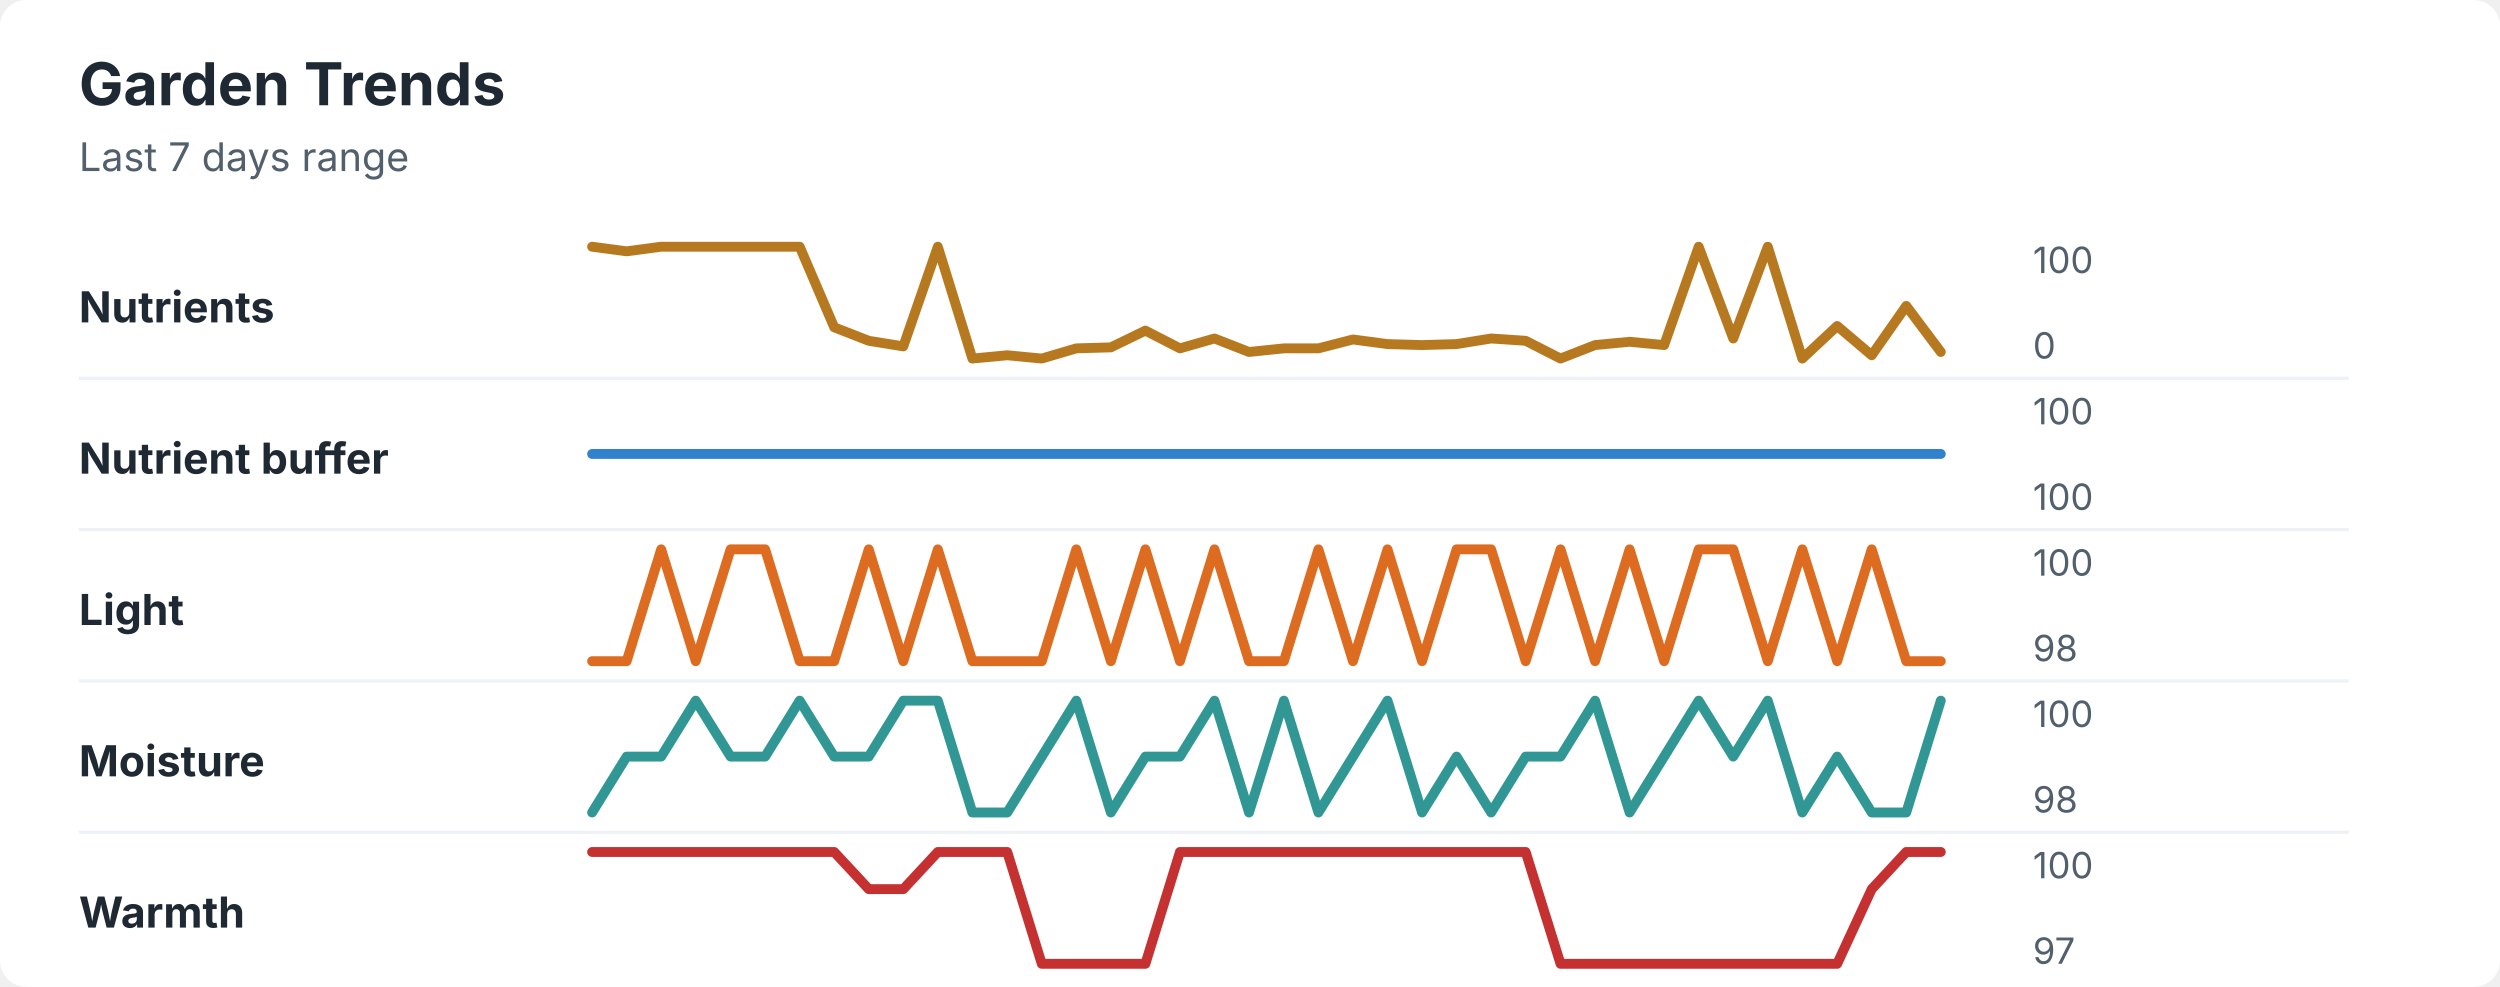
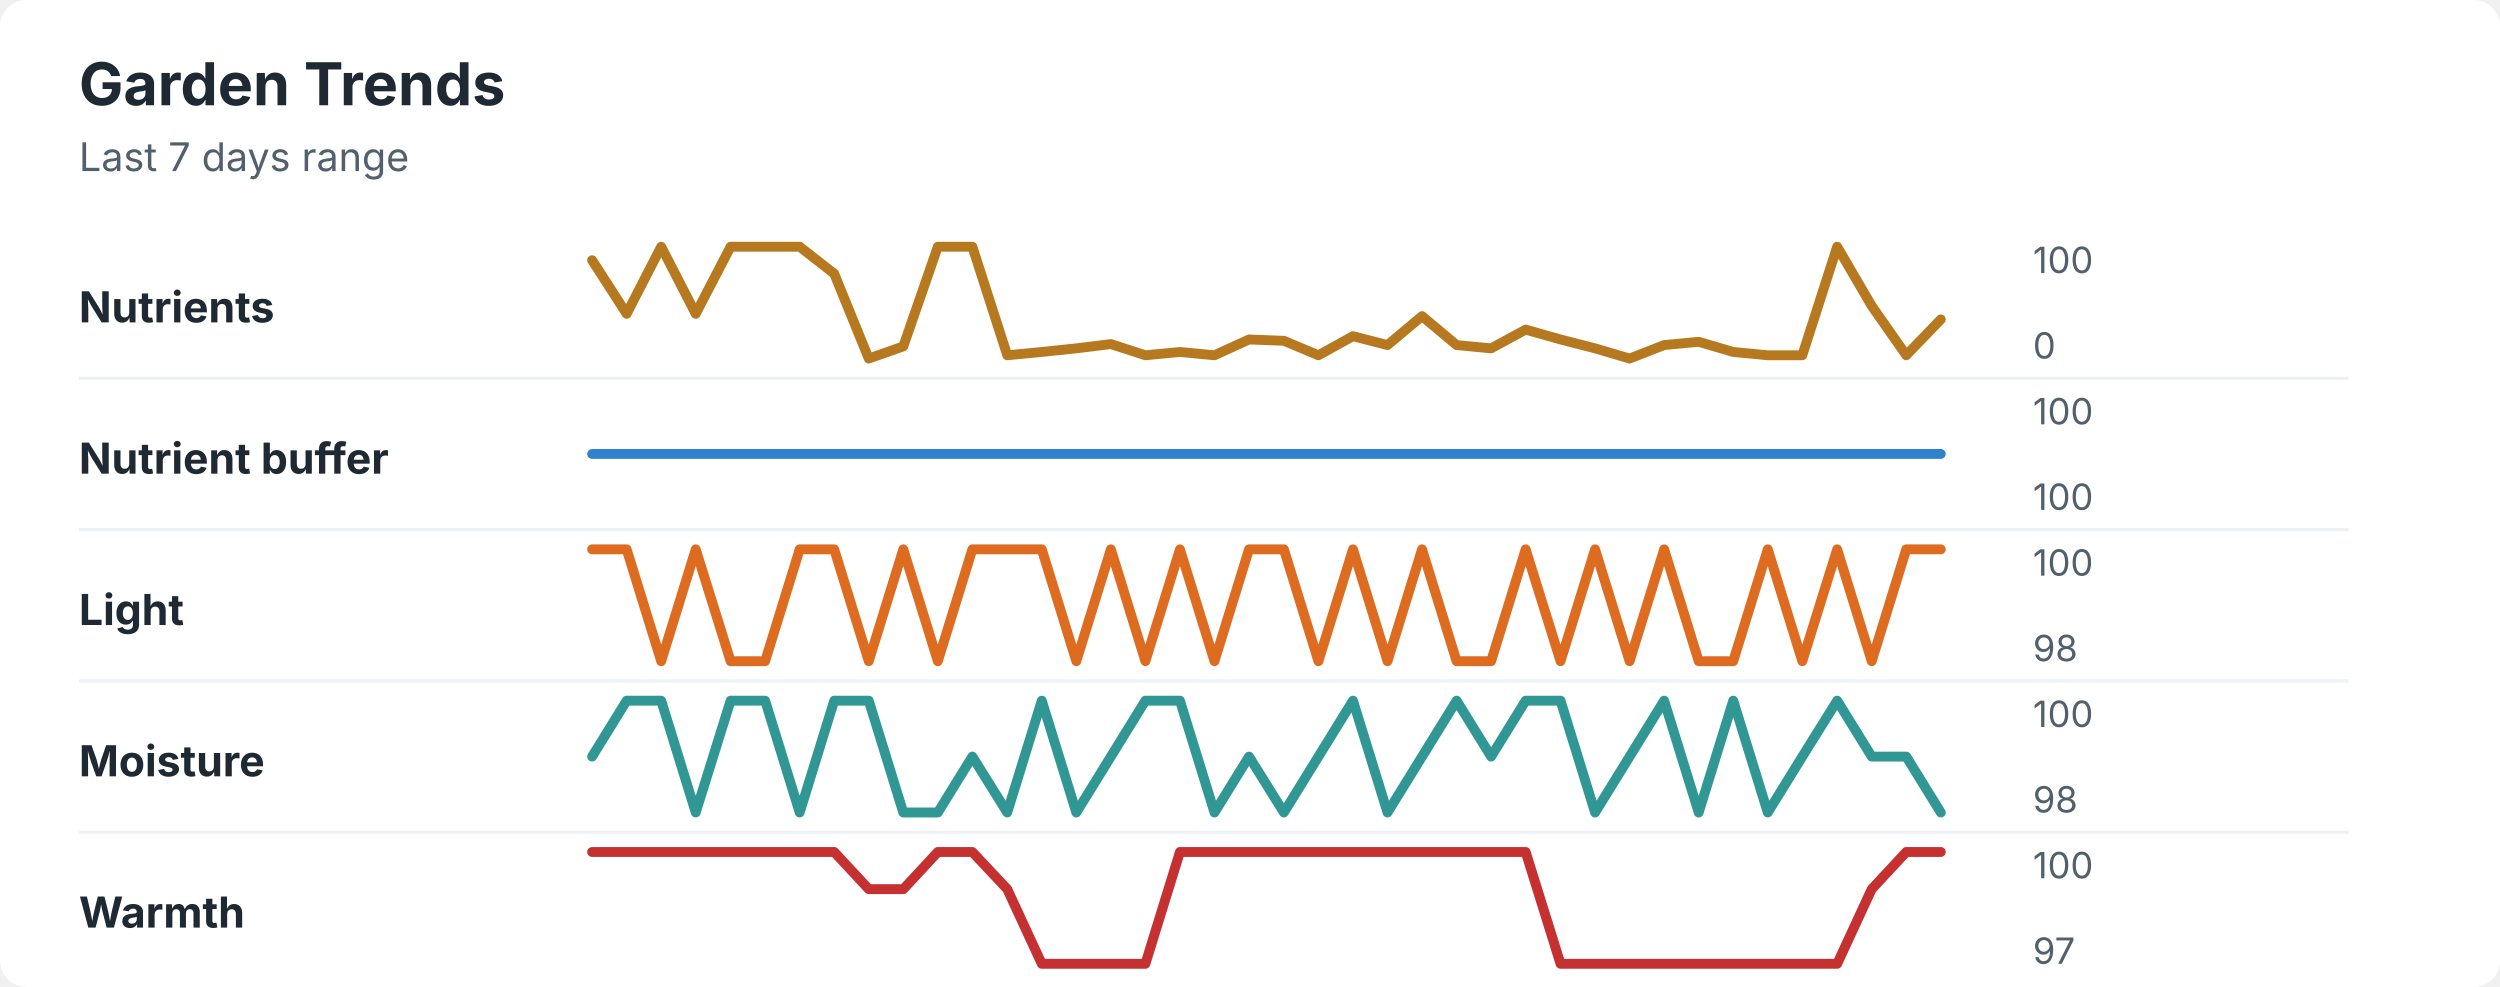
<svg xmlns="http://www.w3.org/2000/svg" width="760" height="300" viewBox="0 0 760 300" role="img" aria-labelledby="title desc">
  <rect width="760" height="300" rx="8" fill="#ffffff" />
  <style>
    text { font-family: -apple-system, BlinkMacSystemFont, "Segoe UI", sans-serif; }
    .title { font-size: 18px; font-weight: 700; fill: #1f2933; }
    .subtitle { font-size: 12px; fill: #52606d; }
    .label { font-size: 13px; font-weight: 650; fill: #1f2933; }
    .axis-value { font-size: 11px; fill: #52606d; }
    .separator { stroke: #eef2f7; stroke-width: 1; }
  </style>
  <text x="24" y="32" class="title">Garden Trends</text>
  <text x="24" y="52" class="subtitle">Last 7 days range</text>
  <text x="24" y="98" class="label">Nutrients</text>
-   <polyline points="180.0,75.0 190.5,76.4 201.0,75.0 211.5,75.0 222.1,75.0 232.6,75.0 243.1,75.0 253.6,99.5 264.1,103.6 274.6,105.3 285.1,75.0 295.6,109.0 306.2,108.0 316.7,109.0 327.2,105.9 337.7,105.6 348.2,100.5 358.7,105.9 369.2,102.9 379.7,107.0 390.3,105.9 400.8,105.9 411.3,103.2 421.8,104.6 432.3,104.9 442.8,104.6 453.3,102.9 463.8,103.6 474.4,109.0 484.9,104.9 495.4,103.9 505.9,104.9 516.4,75.0 526.9,102.9 537.4,75.0 547.9,109.0 558.5,99.1 569.0,108.0 579.5,93.0 590.0,107.0 " fill="none" stroke="#b7791f" stroke-width="3" stroke-linecap="round" stroke-linejoin="round" />
+   <polyline points="180.0,79.1 190.5,95.4 201.0,75.0 211.5,95.4 222.1,75.0 232.6,75.0 243.1,75.0 253.6,83.2 264.1,109.0 274.6,105.3 285.1,75.0 295.6,75.0 306.2,108.0 316.7,107.0 327.2,105.9 337.7,104.6 348.2,108.0 358.7,107.0 369.2,108.0 379.7,103.2 390.3,103.6 400.8,108.0 411.3,102.2 421.8,104.9 432.3,96.1 442.8,104.9 453.3,105.9 463.8,100.2 474.4,103.2 484.9,105.9 495.4,109.0 505.9,104.9 516.4,103.9 526.9,107.0 537.4,108.0 547.9,108.0 558.5,75.0 569.0,93.0 579.5,108.0 590.0,97.1 " fill="none" stroke="#b7791f" stroke-width="3" stroke-linecap="round" stroke-linejoin="round" />
  <text x="618" y="83" class="axis-value">100</text>
  <text x="618" y="109" class="axis-value">0</text>
  <line x1="24" y1="115.0" x2="714" y2="115.0" class="separator" />
  <text x="24" y="144" class="label">Nutrient buffer</text>
  <polyline points="180.0,138.0 190.5,138.0 201.0,138.0 211.5,138.0 222.1,138.0 232.6,138.0 243.1,138.0 253.6,138.0 264.1,138.0 274.6,138.0 285.1,138.0 295.6,138.0 306.2,138.0 316.7,138.0 327.2,138.0 337.7,138.0 348.2,138.0 358.7,138.0 369.2,138.0 379.7,138.0 390.3,138.0 400.8,138.0 411.3,138.0 421.8,138.0 432.3,138.0 442.8,138.0 453.3,138.0 463.8,138.0 474.4,138.0 484.9,138.0 495.4,138.0 505.9,138.0 516.4,138.0 526.9,138.0 537.4,138.0 547.9,138.0 558.5,138.0 569.0,138.0 579.5,138.0 590.0,138.0 " fill="none" stroke="#3182ce" stroke-width="3" stroke-linecap="round" stroke-linejoin="round" />
  <text x="618" y="129" class="axis-value">100</text>
  <text x="618" y="155" class="axis-value">100</text>
  <line x1="24" y1="161.0" x2="714" y2="161.0" class="separator" />
  <text x="24" y="190" class="label">Light</text>
-   <polyline points="180.0,201.0 190.5,201.0 201.0,167.0 211.5,201.0 222.1,167.0 232.6,167.0 243.1,201.0 253.6,201.0 264.1,167.0 274.6,201.0 285.1,167.0 295.6,201.0 306.2,201.0 316.7,201.0 327.2,167.0 337.7,201.0 348.2,167.0 358.7,201.0 369.2,167.0 379.7,201.0 390.3,201.0 400.8,167.0 411.3,201.0 421.8,167.0 432.3,201.0 442.8,167.0 453.3,167.0 463.8,201.0 474.4,167.0 484.9,201.0 495.4,167.0 505.9,201.0 516.4,167.0 526.9,167.0 537.4,201.0 547.9,167.0 558.5,201.0 569.0,167.0 579.5,201.0 590.0,201.0 " fill="none" stroke="#dd6b20" stroke-width="3" stroke-linecap="round" stroke-linejoin="round" />
+   <polyline points="180.0,167.0 190.5,167.0 201.0,201.0 211.5,167.0 222.1,201.0 232.6,201.0 243.1,167.0 253.6,167.0 264.1,201.0 274.6,167.0 285.1,201.0 295.6,167.0 306.2,167.0 316.7,167.0 327.2,201.0 337.7,167.0 348.2,201.0 358.7,167.0 369.2,201.0 379.7,167.0 390.3,167.0 400.8,201.0 411.3,167.0 421.8,201.0 432.3,167.0 442.8,201.0 453.3,201.0 463.8,167.0 474.4,201.0 484.9,167.0 495.4,201.0 505.9,167.0 516.4,201.0 526.9,201.0 537.4,167.0 547.9,201.0 558.5,167.0 569.0,201.0 579.5,167.0 590.0,167.0 " fill="none" stroke="#dd6b20" stroke-width="3" stroke-linecap="round" stroke-linejoin="round" />
  <text x="618" y="175" class="axis-value">100</text>
  <text x="618" y="201" class="axis-value">98</text>
  <line x1="24" y1="207.0" x2="714" y2="207.0" class="separator" />
  <text x="24" y="236" class="label">Moisture</text>
-   <polyline points="180.0,247.0 190.5,230.0 201.0,230.0 211.5,213.0 222.1,230.0 232.6,230.0 243.1,213.0 253.6,230.0 264.1,230.0 274.6,213.0 285.1,213.0 295.6,247.0 306.2,247.0 316.7,230.0 327.2,213.0 337.7,247.0 348.2,230.0 358.7,230.0 369.2,213.0 379.7,247.0 390.3,213.0 400.8,247.0 411.3,230.0 421.8,213.0 432.3,247.0 442.8,230.0 453.3,247.0 463.8,230.0 474.4,230.0 484.9,213.0 495.4,247.0 505.9,230.0 516.4,213.0 526.9,230.0 537.4,213.0 547.9,247.0 558.5,230.0 569.0,247.0 579.5,247.0 590.0,213.0 " fill="none" stroke="#319795" stroke-width="3" stroke-linecap="round" stroke-linejoin="round" />
+   <polyline points="180.0,230.0 190.5,213.0 201.0,213.0 211.5,247.0 222.1,213.0 232.6,213.0 243.1,247.0 253.6,213.0 264.1,213.0 274.6,247.0 285.1,247.0 295.6,230.0 306.2,247.0 316.7,213.0 327.2,247.0 337.7,230.0 348.2,213.0 358.7,213.0 369.2,247.0 379.7,230.0 390.3,247.0 400.8,230.0 411.3,213.0 421.8,247.0 432.3,230.0 442.8,213.0 453.3,230.0 463.8,213.0 474.4,213.0 484.9,247.0 495.4,230.0 505.9,213.0 516.4,247.0 526.9,213.0 537.4,247.0 547.9,230.0 558.5,213.0 569.0,230.0 579.5,230.0 590.0,247.0 " fill="none" stroke="#319795" stroke-width="3" stroke-linecap="round" stroke-linejoin="round" />
  <text x="618" y="221" class="axis-value">100</text>
  <text x="618" y="247" class="axis-value">98</text>
  <line x1="24" y1="253.0" x2="714" y2="253.0" class="separator" />
  <text x="24" y="282" class="label">Warmth</text>
-   <polyline points="180.0,259.0 190.5,259.0 201.0,259.0 211.5,259.0 222.1,259.0 232.6,259.0 243.1,259.0 253.6,259.0 264.1,270.3 274.6,270.3 285.1,259.0 295.6,259.0 306.2,259.0 316.7,293.0 327.2,293.0 337.7,293.0 348.2,293.0 358.7,259.0 369.2,259.0 379.7,259.0 390.3,259.0 400.8,259.0 411.3,259.0 421.8,259.0 432.3,259.0 442.8,259.0 453.3,259.0 463.8,259.0 474.4,293.0 484.9,293.0 495.4,293.0 505.9,293.0 516.4,293.0 526.9,293.0 537.4,293.0 547.9,293.0 558.5,293.0 569.0,270.3 579.5,259.0 590.0,259.0 " fill="none" stroke="#c53030" stroke-width="3" stroke-linecap="round" stroke-linejoin="round" />
+   <polyline points="180.0,259.0 190.5,259.0 201.0,259.0 211.5,259.0 222.1,259.0 232.6,259.0 243.1,259.0 253.6,259.0 264.1,270.3 274.6,270.3 285.1,259.0 295.6,259.0 306.2,270.3 316.7,293.0 327.2,293.0 337.7,293.0 348.2,293.0 358.7,259.0 369.2,259.0 379.7,259.0 390.3,259.0 400.8,259.0 411.3,259.0 421.8,259.0 432.3,259.0 442.8,259.0 453.3,259.0 463.8,259.0 474.4,293.0 484.9,293.0 495.4,293.0 505.9,293.0 516.4,293.0 526.9,293.0 537.4,293.0 547.9,293.0 558.5,293.0 569.0,270.3 579.5,259.0 590.0,259.0 " fill="none" stroke="#c53030" stroke-width="3" stroke-linecap="round" stroke-linejoin="round" />
  <text x="618" y="267" class="axis-value">100</text>
  <text x="618" y="293" class="axis-value">97</text>
</svg>
